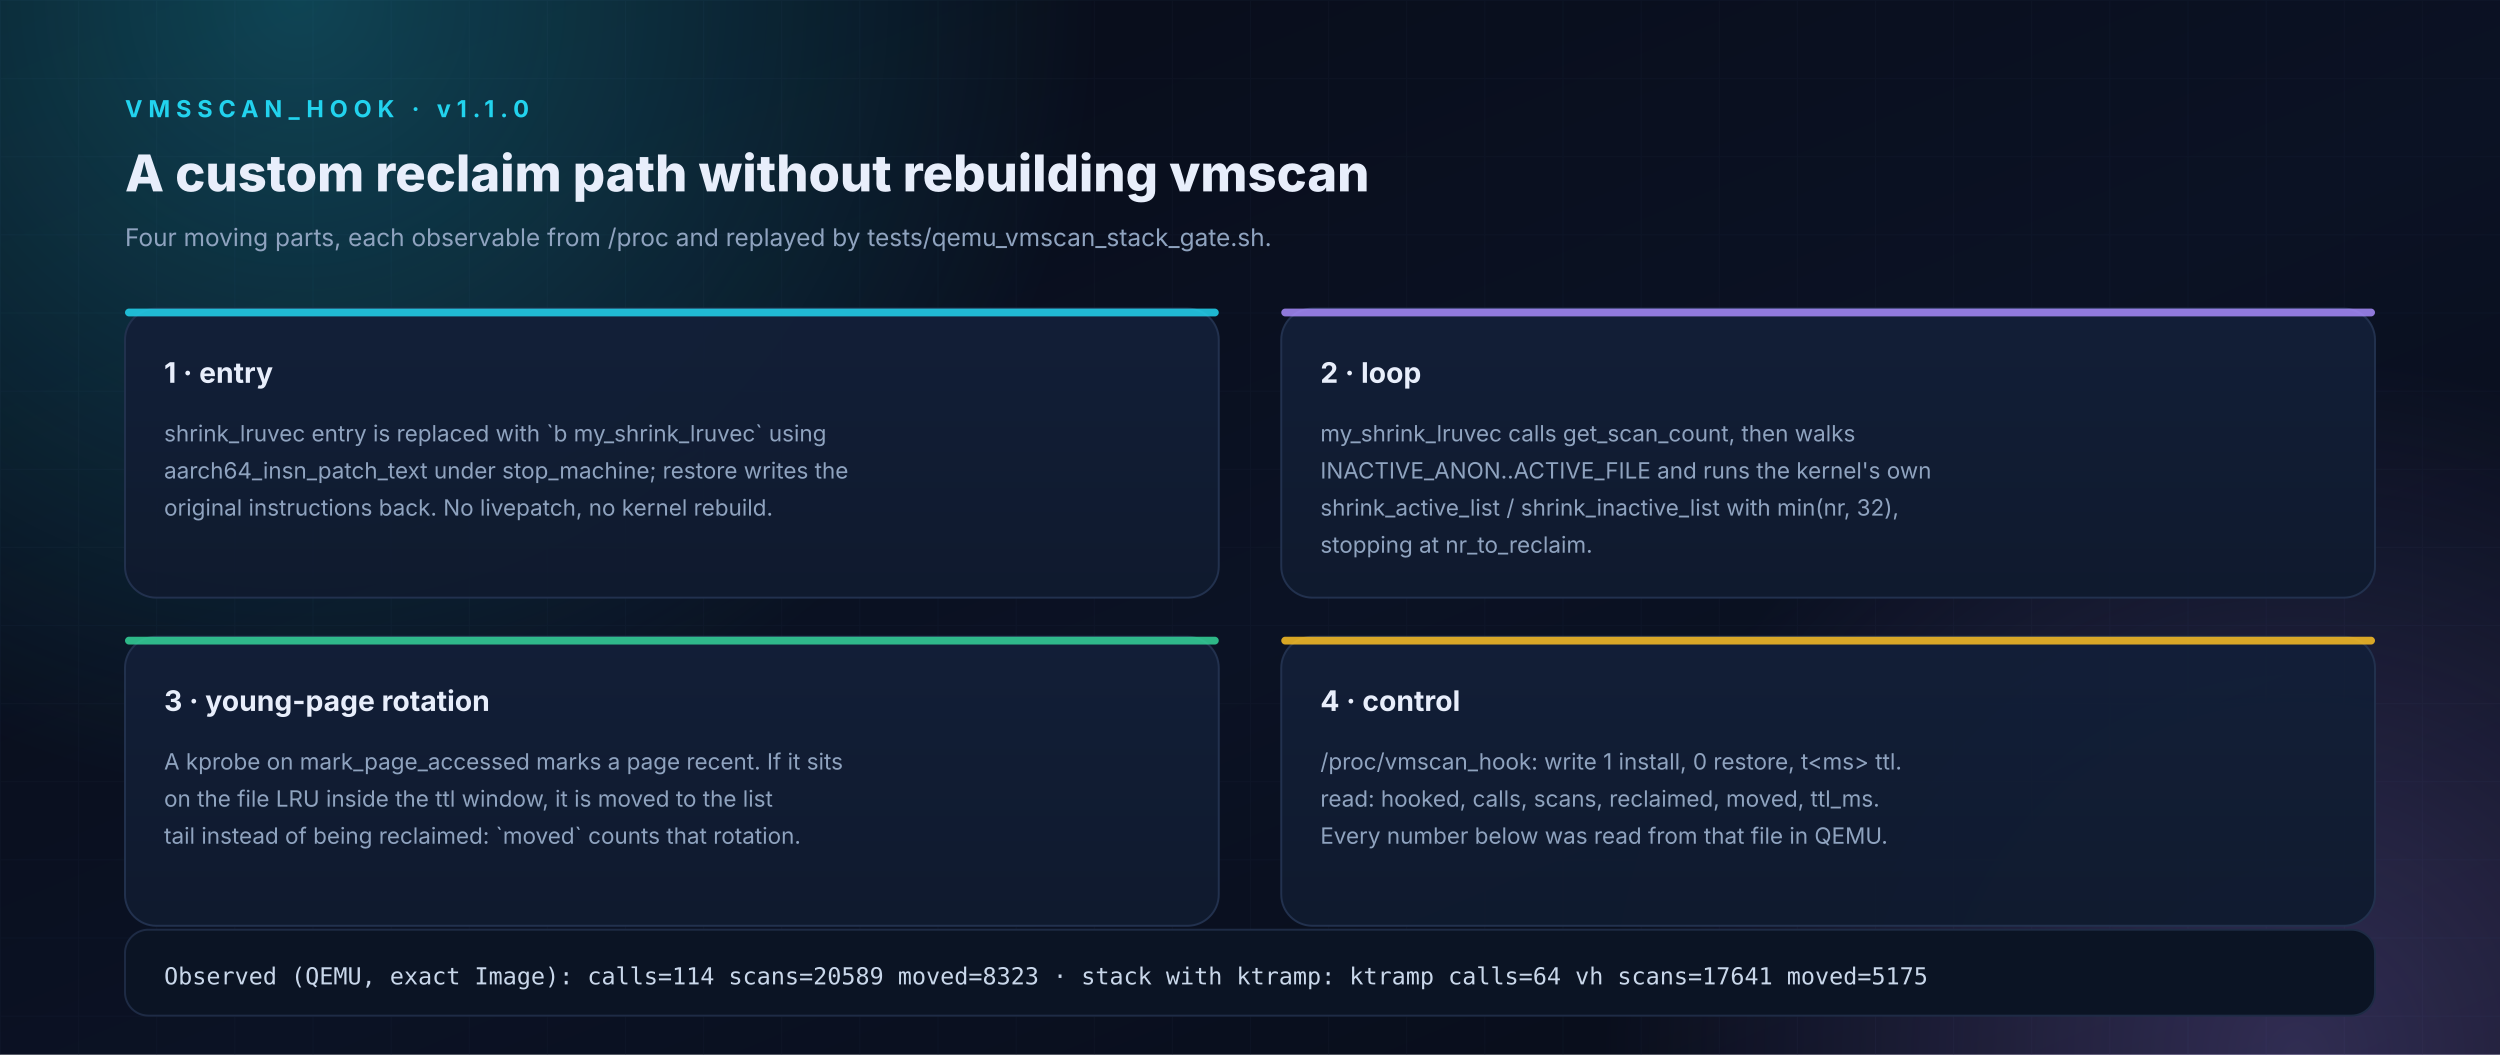
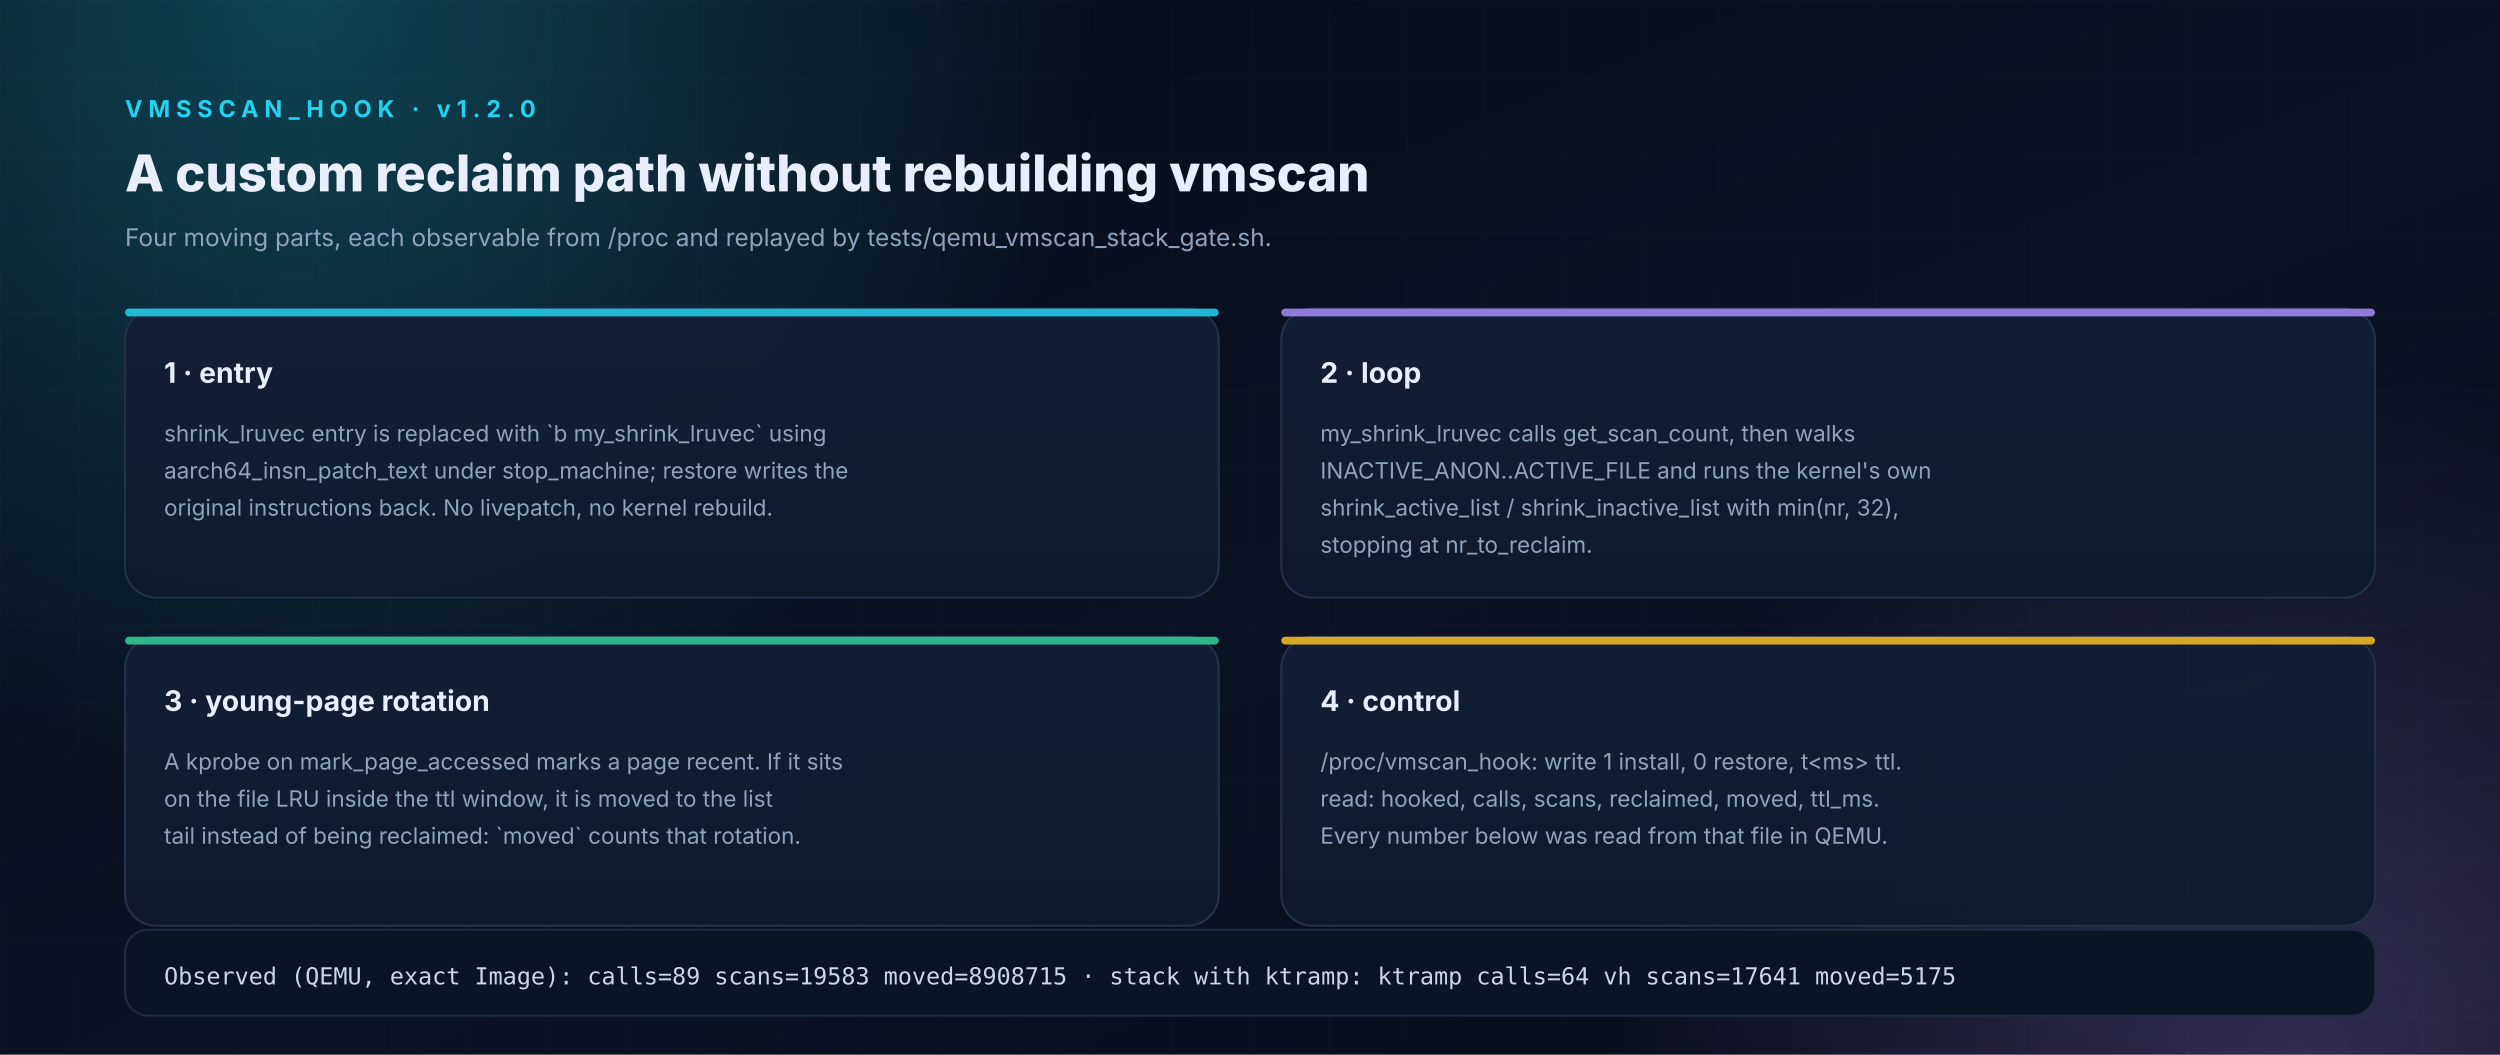
<svg xmlns="http://www.w3.org/2000/svg" width="1280" height="540" viewBox="0 0 1280 540" role="img" aria-labelledby="t d">
  <defs>
    <linearGradient id="bg" x1="0" y1="0" x2="1" y2="1">
      <stop offset="0" stop-color="#070b16" />
      <stop offset="55%" stop-color="#0b1224" />
      <stop offset="100%" stop-color="#070b16" />
    </linearGradient>
    <linearGradient id="accent" x1="0" y1="0" x2="1" y2="0">
      <stop offset="0" stop-color="#22d3ee" />
      <stop offset="100%" stop-color="#a78bfa" />
    </linearGradient>
    <linearGradient id="cardg" x1="0" y1="0" x2="0" y2="1">
      <stop offset="0" stop-color="#121f38" stop-opacity="0.95" />
      <stop offset="100%" stop-color="#0f1a2e" stop-opacity="0.95" />
    </linearGradient>
    <radialGradient id="glowc">
      <stop offset="0" stop-color="#22d3ee" stop-opacity="0.28" />
      <stop offset="100%" stop-color="#22d3ee" stop-opacity="0" />
    </radialGradient>
    <radialGradient id="glowv">
      <stop offset="0" stop-color="#a78bfa" stop-opacity="0.26" />
      <stop offset="100%" stop-color="#a78bfa" stop-opacity="0" />
    </radialGradient>
    <pattern id="grid" width="40" height="40" patternUnits="userSpaceOnUse">
      <path d="M40 0H0V40" fill="none" stroke="#1b2740" stroke-width="1" stroke-opacity="0.5" />
    </pattern>
    <marker id="arw" viewBox="0 0 10 10" refX="9" refY="5" markerWidth="7" markerHeight="7" orient="auto-start-reverse">
      <path d="M0 0 L10 5 L0 10 z" fill="#8fa3bf" />
    </marker>
    <filter id="soft" x="-20%" y="-20%" width="140%" height="140%">
      <feDropShadow dx="0" dy="6" stdDeviation="10" flood-color="#000" flood-opacity="0.35" />
    </filter>
  </defs>
  <rect width="1280" height="540" fill="url(#bg)" />
  <rect width="1280" height="540" fill="url(#grid)" opacity="0.35" />
  <circle cx="153" cy="0" r="409" fill="url(#glowc)" />
  <circle cx="1177" cy="540" r="358" fill="url(#glowv)" />
-   <text x="64" y="60" font-family="'Inter','Segoe UI',Roboto,Helvetica,Arial,sans-serif" font-size="12" fill="#22d3ee" font-weight="700" letter-spacing="3">VMSSCAN_HOOK  ·  v1.1.0</text>
+   <text x="64" y="60" font-family="'Inter','Segoe UI',Roboto,Helvetica,Arial,sans-serif" font-size="12" fill="#22d3ee" font-weight="700" letter-spacing="3">VMSSCAN_HOOK  ·  v1.2.0</text>
  <text x="64" y="98" font-family="'Inter','Segoe UI',Roboto,Helvetica,Arial,sans-serif" font-size="26" fill="#e8eefb" font-weight="800">A custom reclaim path without rebuilding vmscan</text>
  <text x="64" y="126" font-family="'Inter','Segoe UI',Roboto,Helvetica,Arial,sans-serif" font-size="12.5" fill="#8fa3bf" font-weight="400">Four moving parts, each observable from /proc and replayed by tests/qemu_vmscan_stack_gate.sh.</text>
  <rect x="64" y="158" width="560" height="148" rx="16" fill="url(#cardg)" stroke="#22314e" stroke-width="1" />
  <rect x="64" y="158" width="560" height="4" rx="2" fill="#22d3ee" opacity="0.85" />
  <text x="84" y="196" font-family="'Inter','Segoe UI',Roboto,Helvetica,Arial,sans-serif" font-size="14.5" fill="#e8eefb" font-weight="700">1 · entry</text>
  <text x="84" y="226" font-family="'Inter','Segoe UI',Roboto,Helvetica,Arial,sans-serif" font-size="11.5" fill="#8fa3bf" font-weight="400">shrink_lruvec entry is replaced with `b my_shrink_lruvec` using</text>
  <text x="84" y="245" font-family="'Inter','Segoe UI',Roboto,Helvetica,Arial,sans-serif" font-size="11.5" fill="#8fa3bf" font-weight="400">aarch64_insn_patch_text under stop_machine; restore writes the</text>
  <text x="84" y="264" font-family="'Inter','Segoe UI',Roboto,Helvetica,Arial,sans-serif" font-size="11.5" fill="#8fa3bf" font-weight="400">original instructions back. No livepatch, no kernel rebuild.</text>
  <rect x="656" y="158" width="560" height="148" rx="16" fill="url(#cardg)" stroke="#22314e" stroke-width="1" />
  <rect x="656" y="158" width="560" height="4" rx="2" fill="#a78bfa" opacity="0.85" />
  <text x="676" y="196" font-family="'Inter','Segoe UI',Roboto,Helvetica,Arial,sans-serif" font-size="14.5" fill="#e8eefb" font-weight="700">2 · loop</text>
  <text x="676" y="226" font-family="'Inter','Segoe UI',Roboto,Helvetica,Arial,sans-serif" font-size="11.5" fill="#8fa3bf" font-weight="400">my_shrink_lruvec calls get_scan_count, then walks</text>
  <text x="676" y="245" font-family="'Inter','Segoe UI',Roboto,Helvetica,Arial,sans-serif" font-size="11.5" fill="#8fa3bf" font-weight="400">INACTIVE_ANON..ACTIVE_FILE and runs the kernel's own</text>
  <text x="676" y="264" font-family="'Inter','Segoe UI',Roboto,Helvetica,Arial,sans-serif" font-size="11.5" fill="#8fa3bf" font-weight="400">shrink_active_list / shrink_inactive_list with min(nr, 32),</text>
  <text x="676" y="283" font-family="'Inter','Segoe UI',Roboto,Helvetica,Arial,sans-serif" font-size="11.5" fill="#8fa3bf" font-weight="400">stopping at nr_to_reclaim.</text>
  <rect x="64" y="326" width="560" height="148" rx="16" fill="url(#cardg)" stroke="#22314e" stroke-width="1" />
  <rect x="64" y="326" width="560" height="4" rx="2" fill="#34d399" opacity="0.85" />
  <text x="84" y="364" font-family="'Inter','Segoe UI',Roboto,Helvetica,Arial,sans-serif" font-size="14.5" fill="#e8eefb" font-weight="700">3 · young-page rotation</text>
  <text x="84" y="394" font-family="'Inter','Segoe UI',Roboto,Helvetica,Arial,sans-serif" font-size="11.5" fill="#8fa3bf" font-weight="400">A kprobe on mark_page_accessed marks a page recent. If it sits</text>
  <text x="84" y="413" font-family="'Inter','Segoe UI',Roboto,Helvetica,Arial,sans-serif" font-size="11.5" fill="#8fa3bf" font-weight="400">on the file LRU inside the ttl window, it is moved to the list</text>
  <text x="84" y="432" font-family="'Inter','Segoe UI',Roboto,Helvetica,Arial,sans-serif" font-size="11.5" fill="#8fa3bf" font-weight="400">tail instead of being reclaimed: `moved` counts that rotation.</text>
  <rect x="656" y="326" width="560" height="148" rx="16" fill="url(#cardg)" stroke="#22314e" stroke-width="1" />
  <rect x="656" y="326" width="560" height="4" rx="2" fill="#fbbf24" opacity="0.85" />
  <text x="676" y="364" font-family="'Inter','Segoe UI',Roboto,Helvetica,Arial,sans-serif" font-size="14.5" fill="#e8eefb" font-weight="700">4 · control</text>
  <text x="676" y="394" font-family="'Inter','Segoe UI',Roboto,Helvetica,Arial,sans-serif" font-size="11.5" fill="#8fa3bf" font-weight="400">/proc/vmscan_hook: write 1 install, 0 restore, t&lt;ms&gt; ttl.</text>
  <text x="676" y="413" font-family="'Inter','Segoe UI',Roboto,Helvetica,Arial,sans-serif" font-size="11.5" fill="#8fa3bf" font-weight="400">read: hooked, calls, scans, reclaimed, moved, ttl_ms.</text>
  <text x="676" y="432" font-family="'Inter','Segoe UI',Roboto,Helvetica,Arial,sans-serif" font-size="11.5" fill="#8fa3bf" font-weight="400">Every number below was read from that file in QEMU.</text>
  <rect x="64" y="476" width="1152" height="44" rx="12" fill="#0b1424" stroke="#1e2b45" stroke-width="1" />
-   <text x="84" y="504" font-family="'JetBrains Mono','SFMono-Regular',ui-monospace,Menlo,Consolas,monospace" font-size="12" fill="#c9d7ea" font-weight="400">Observed (QEMU, exact Image): calls=114 scans=20589 moved=8323 · stack with ktramp: ktramp calls=64 vh scans=17641 moved=5175</text>
+   <text x="84" y="504" font-family="'JetBrains Mono','SFMono-Regular',ui-monospace,Menlo,Consolas,monospace" font-size="12" fill="#c9d7ea" font-weight="400">Observed (QEMU, exact Image): calls=89 scans=19583 moved=8908715 · stack with ktramp: ktramp calls=64 vh scans=17641 moved=5175</text>
</svg>
